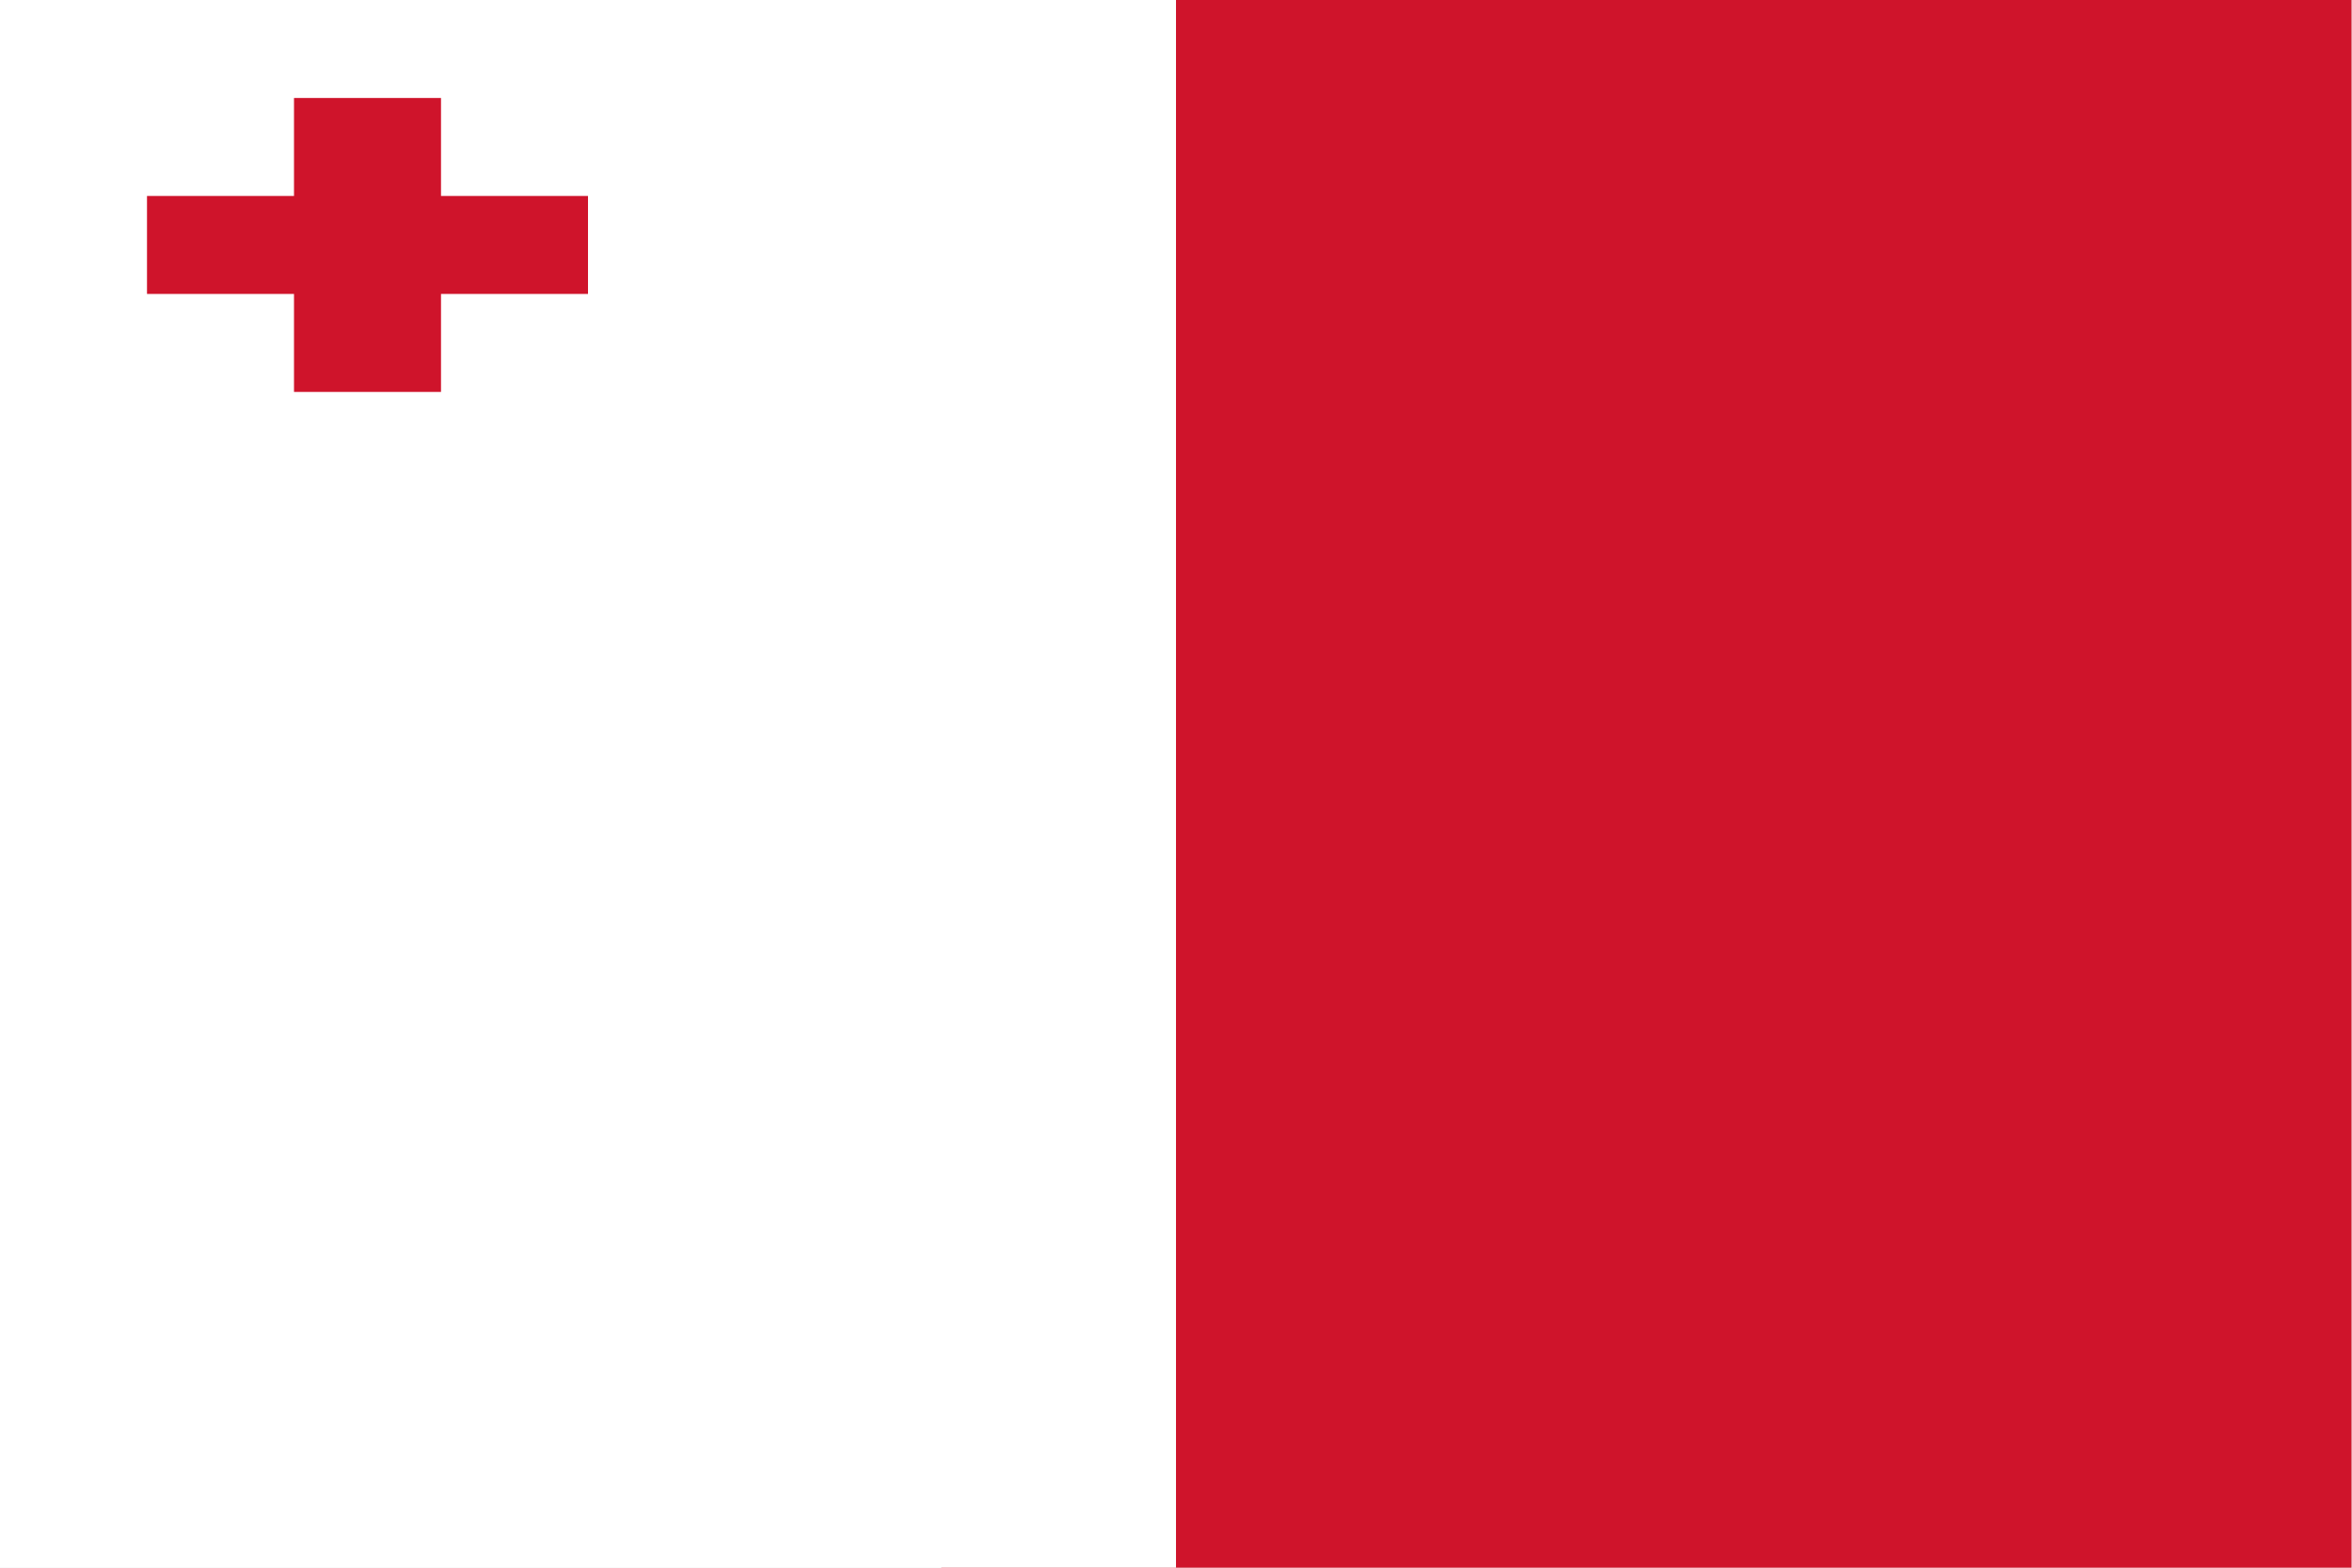
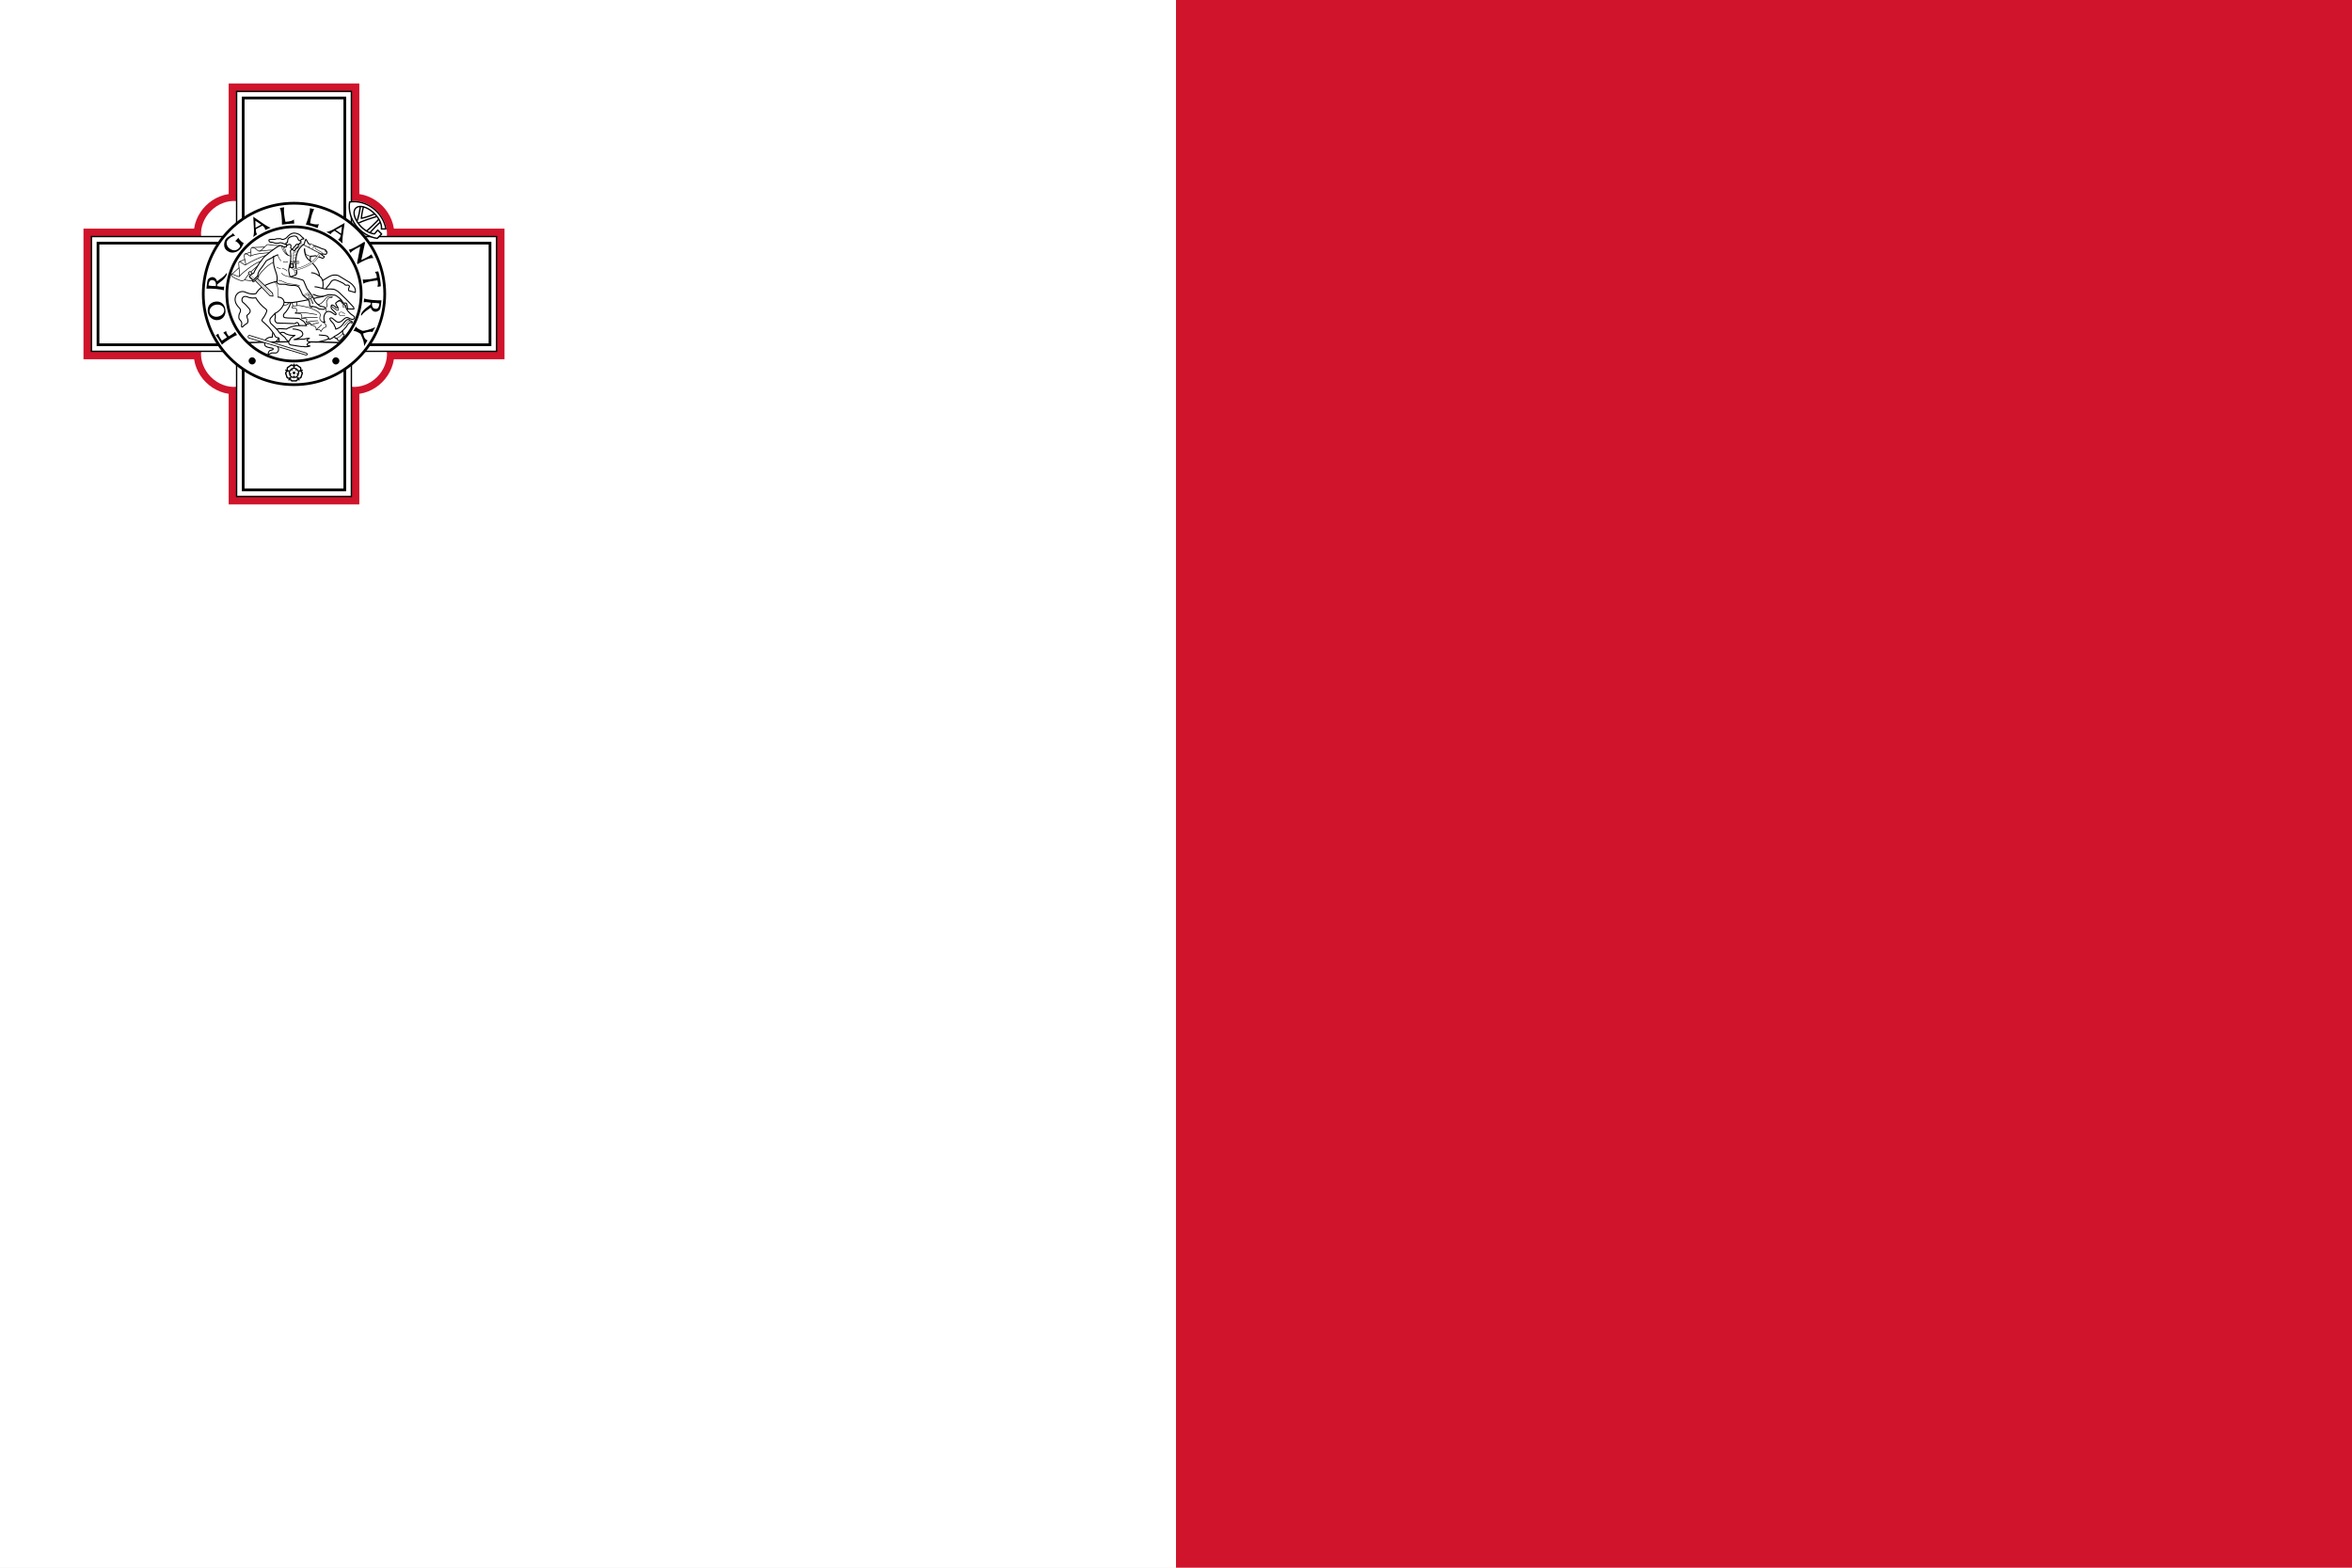
<svg xmlns="http://www.w3.org/2000/svg" width="900" height="600" viewBox="0 0 82944 55296">
-   <g transform="scale(162, 108)">
-     <path fill="#CF142B" d="M204.9 512V0h307v512z" />
-     <path fill="#FFFFFF" d="M0 512V0h256v512z" />
-     <path fill="#CF142B" d="M96 64V32H64v32H32v32h32v32h32V96h32V64z" />
+   <path fill="#fff" d="m0 0h82944v55296H0z" />
+   <path fill="#cf142b" d="m41472 0h41472v55296H41472z" />
+   <g id="cross" transform="translate(10368,10368)">
+     <g id="outer" fill="#fff" stroke="#000" stroke-width="96">
+       <path fill="none" stroke="#cf142b" stroke-width="512" d="m-2048-7168h4096v3890.8A1094 964 45 0 1 3277.2-2048H7168v4096H3277.2A964 1094 45 0 1 2048 3277.2V7168h-4096V3277.2A1094 964 45 0 1-3277.2 2048H-7168v-4096h3890.8A964 1094 45 0 1-2048-3277.2z" />
+       <path stroke="none" d="m2024-3275.2A1094 964 45 0 1 3275.2-2024v4048A964 1094 45 0 1 2024 3275.2h-4048A1094 964 45 0 1-3275.2 2024v-4048A964 1094 45 0 1-2024-3275.2z" />
+       <path stroke-width="48" d="m-2024-7144h4048V7144h-4048zm-5120 5120H7144v4048H-7144z" />
+       <path d="m-1792-6912h3584V6912h-3584zm-5120 5120H6912v3584H-6912z" />
+       <circle r="3200" />
+       <circle r="2368" />
+       <g id="g-vi" stroke-width="48" stroke-linejoin="round">
+         <path d="m3084-2565c-111 85-322 302-450 461l-119-74c163-141 389-350 514-499zm-101-185c-201 59-585 172-749 276l-36-52c69-99 147-506 144-622l125 28c-41 100-81 314-92 453 129-23 435-123 522-186z" />
+         <path d="m3240.8-2291.9h-158.6a600 330 45 1 0-242.3 173.3l112.1-133.7 138.1 138.1-154.5 154.4a1070 940 45 0 1-974.1-1283 1070 940 45 0 1 1279.3 950.9z" />
+       </g>
+     </g>
+     <g id="inscription">
+       <path d="m-2541 1790c-72-126-167-287-219-329 32-22 75-54 97-60-1 80 120 246 120 246l178-117c-50-77-94-136-130-159 44-32 91-59 104-62 1 39 24 104 92 184 0 0 166-88 220-156l70 114c-78 15-428 233-532 339zm-247-1517c-187 34-282 193-250 372 32 181 194 305 372 275 178-31 279-195 245-385-34-190-180-296-367-262zm27 108c150-27 276 46 297 162 21 116-72 231-223 258-151 27-271-69-288-166-18-99 63-227 214-254zm366-1100c-62 98-199 188-320 271-17-86-81-141-155-146-79-4-160 59-174 101-20 58-45 307-45 307 156-12 497 15 614 58l14-132c-77 20-251-16-251-16l4-58 180-142c23-18 158-144 162-234 1-28-23-21-29-9zm-361 441c-71 2-219-6-260-24 16-143 60-194 136-187 70 7 144 47 124 211zm682-1772c-136 11-306 139-302 249 1 58 21 138 98 196 76 58 155 75 218 63 61-11 162-96 161-143 0-46-108-174-176-174l113-121c29 70 145 172 188 185-49 117-110 239-238 298-128 60-261 57-382-57-114-108-70-316 2-397 79-89 226-127 229-196zm638-673 24 454c0 0 9 161-28 261l141-99c-55-44-44-179-44-179l228-122c0 0 108 69 97 153l194-79c-113-43-253-142-253-142zm73 141 208 138-203 109zm1018-474c-26 111 2 330 43 512 141-13 249-27 297-87l13 150c-139 0-292 16-432 38 2-205-19-474-77-590zm1059 67c-65 94-119 308-147 492 136 40 242 66 309 27l-43 145c-129-50-278-92-416-123 76-189 155-448 144-576zm1071 485-396 225c0 0-140 81-246 93l151 80c15-68 141-119 141-119l212 149c0 0-14 129-94 156l157 138c-11-120 14-291 14-291zm-94 128-31 249-189-133zm304 932-62-117c102-8 409-188 550-280l22 40-132 603c118-47 305-145 356-199l70 133c-131-19-374 101-558 213l-18-32 113-587c0 0-305 138-341 226zm930 872c-12-89-14-150-57-170l-5-37 109-18c45 117 96 443 89 527l-112 18-5-31c37-42 0-196 0-196-166 17-455 64-496 121l-26-154c59 20 350-11 503-60zM2388 752c62-98 201-187 322-269 17 86 80 142 155 146 79 5 160-56 174-99 21-58 47-306 47-306-156 10-496-19-613-63l-15 132c77-19 251 17 251 17l-4 58-181 141c-24 18-160 143-165 233-1 28 23 20 29 10zm365-439c71-1 219 8 260 26-17 143-62 194-138 186-70-8-143-48-122-212zm-566 836-93 160c72-11 172 46 253 99 27 72 133 256 125 436l120-206c-53-24-115-50-155-243 158-59 276-78 326-50l106-180c-123 74-412 150-460 134-50-29-192-73-222-150z" />
+       <circle r="125" cx="1475" cy="2361" />
+       <circle r="125" cx="-1475" cy="2361" />
+     </g>
+     <g id="rose" transform="translate(0,2784)">
+       <path d="m195 268c-13 9-48-9-56-37 0 9-2 37-19 53-41 39-85 20-120 20-35 0-79 19-120-20-17-16-19-44-19-53-8 28-43 46-56 37-12-9-6-48 18-64-8 2-36 9-56-2-50-27-45-75-56-108-11-33-43-69-18-120 10-21 36-32 44-35-29 1-56-27-52-41 5-15 44-21 67-3-6-7-20-31-16-54 10-56 57-66 85-87 29-21 53-62 109-54 23 3 41 24 47 31-10-27 8-62 23-62 15 0 33 35 23 62 6-7 24-28 47-31 56-8 80 33 109 54 28 21 75 31 85 87 4 23-10 47-16 54 23-18 62-12 67 3 4 14-23 42-52 41 8 3 34 14 44 35 25 51-7 87-18 120-11 33-6 81-56 108-20 11-48 4-56 2 24 16 30 55 18 64zM-93 128c16 12-27 48-10 93 19 53 72 37 103 37 31 0 84 16 103-37 17-45-26-81-10-93 16-12 38 40 85 39 57-3 58-57 67-87 10-30 42-75-3-110-37-30-86 0-92-19-6-19 50-23 64-69 15-55-37-72-62-91-26-18-59-62-106-31-39 27-26 82-46 82-20 0-7-55-46-82-47-31-80 13-106 31-25 19-77 36-62 91 14 46 70 50 64 69-6 19-55-11-92 19-45 35-13 80-3 110 9 30 10 84 67 87 47 1 69-51 85-39z" />
+       <path d="m0 199c-9 0-20-21-14-38-3 5-14 17-28 19-34 5-48-20-65-32-17-13-45-19-51-52-3-14 6-29 9-33-14 11-37 7-40-2-3-8 14-25 31-25-5-1-20-8-26-20-15-31 4-52 11-72 6-20 3-49 33-65 12-7 29-3 34-1-15-10-18-33-11-39 8-5 29 6 34 22 0-5 1-22 11-31 25-24 51-12 72-12 21 0 47-12 72 12 10 9 11 26 11 31 5-16 26-27 34-22 7 6 4 29-11 39 5-2 22-6 34 1 30 16 27 45 33 65 7 20 26 41 11 72-6 12-21 19-26 20 17 0 34 17 31 25-3 9-26 13-40 2 3 4 12 19 9 33-6 33-34 39-51 52-17 12-31 37-65 32-14-2-25-14-28-19 6 17-5 38-14 38zM0 85c11 0 4 30 25 44 25 17 43-6 57-16 14-10 42-20 33-49-7-25-37-27-34-38 3-10 29 6 50-10 24-19 7-43 2-59-6-16-6-46-37-47-26-1-37 27-46 21-9-6 15-26 6-50-11-29-39-20-56-20-17 0-45-9-56 20-9 24 15 44 6 50-9 6-20-22-46-21-31 1-31 31-37 47-5 16-22 40 2 59 21 16 47 0 50 10 3 11-27 13-34 38-9 29 19 39 33 49 14 10 32 33 57 16 21-14 14-44 25-44z" />
+       <circle r="48" />
+     </g>
+     <g id="inner" fill="none" stroke="#000" stroke-width="36" stroke-linejoin="round" stroke-linecap="round">
+       <path id="ground" stroke-width="48" d="m-1630 1718a40000 40000 0 0 1 3260 0" />
+       <g id="rider-l">
+         <path stroke-width="24" d="m-122-1174c74 82 82 103 82 103M97 232c-5 85-1 173 13 218m-218-204c32 35 75 156 69 201" />
+       </g>
+       <g id="dragon">
+         <path fill="#fff" d="m567 1705c-39 12-107 51-106 86 1 34 81 39 105 46-43 18-180 44-241 13-44 26-358-46-422-48-40-1-97-35-90-112 1-17 12-56 50-69-22-38 75-102 171-160-144 19-325-37-371-92-110-38-158-1-204 95 4 165-88 243-198 230-75-9-91 26-111 34l224 69c146 141 60 244 28 270-31 25-114 13-163 13-49 0-50 15-71 26-35 18-70 28-85 12 9-23 23-113 83-127 36-3 101-20 103-54 1-33-120-28-215-64-80-30-107-71-78-196 23-139 186-155 265-156-11-59-4-161 70-228 108-99 275-63 417-54 81-45 231-112 378-118 132-5 717-156 983-127-60-89-46-299 63-361 139-78 289 133 325 96 36-38-45-93-147-199-25-47-20-41-21-56-2-34 6-75 19-84 12-8 95 23 115 53 27 41 61 60 88 38 35-27-10-17-30-76-10-29-33-52-32-81 20-23 98-87 159-107 25 24 41 56 61 88 49 74 94 54 127 104 12 20 12 73 36 118 43 83 128 177 240 244 17 11 41 32 43 49 3 26-18 52-28 64-14 18-64 19-112-4-73-35-99-53-142-47-94 14-156 164-289 166-126-18-211-199-285-146-73 53 172 208 142 273 21 16 55 70 47 115 125-27 225-112 262-181 64-89 115-139 153-155 37-16 85 7 85 36 14-3 35 14 61 18 38 18 23 55 12 68-1-6-21-13-40-22-20-8-51 17-80 41-29 23-50 79-79 115-29 35-104 107-136 146 18 27 9 77 12 101 7 0 31 6 45 16 13 10 11 21 5 48-9 33-133 181-169 180-55 0-90-65-85-92-60 28-87-38-89-62-23 31-114 81-147 93-32 12-45 16-55-27-10 29-91 59-110 63-105 21-212 67-316 66l-255-5z" />
+         <path fill="#fff" stroke-width="22" d="m927 736c1 40-57 143 28 216 52 44 143 81 173 138 25 48-10 91-21 88-56-12-130 85-157 151-31-93-92-70-170-57 21-97-57-158-177-174 20-20-13-51-42-77-30-26-124-5-133-26-9-21 45-61 18-104-26-44-139-18-175-33 8-54 14-84-13-132-28-49-155-34-217-48 51-36 74-89 46-147-29-60-163 11-162-69 4-28 157-51 219-55 57-3 257 43 443 88 44 37 336 127 340 241z" />
+         <path d="m1425 1498c93-46 184-106 281-191m-1744-71c84 4 265 31 317 100 52 70 85 181-276 275 108 1 270-26 327-12 51-9 167-47 216-31-19 9-80 26-82 62-2 36 26 42 78 58m348-242c125 24 307-13 333 118" />
+         <path stroke-width="24" d="m1314 425c39 38 133 104 184 140 67 47 98-12 46-97" />
+         <path stroke-width="22" d="m428 995c127-26 308-52 415-47m-572-90c199-54 417-31 554-29m-36 435c37-47 120-114 183-171m-368 4c61-25 176-68 272-85M587 495c107-105 233-90 353-154 72-37 134-140 207-211 33-28 57-50 140-43 87 7 98 34-14 47-80 10-83 49-115 110-27 52-1 113 15 155-20 42-45 102-52 148-4 23 6 41 34 75M41 678c281-61 684 44 760 49" />
+         <path stroke-width="16" d="m1755 1123c91-49 92-142 213-182m-454 619c116-55 141-102 204-152m57-932c-9 9-38-3-52-20-13-18-20-42-9-53 10-10 26-8 50 12 24 20 20 51 11 61zm26 211c-55 8-64-37-118-46-58-11-97 27-97 62 0 36 36 67 72 69 36 2 66-24 141-16m-262-486c44 4 89 12 122-18" />
+       </g>
+       <g id="horse">
+         <path fill="#fff" stroke-width="10" d="m61-672a2 1 75 0 1-15-45 2 1 76 0 1-13-47 2 1 77 0 1-13-47 2 1 79 0 1-12-48 2 1 80 0 1-11-49 2 1 82 0 1-9-49 2 1 83 0 1-8-50 2 1 85 0 1-7-51 2 1 87 0 1-5-50 2 1 89 0 1-3-51 1 2 1 0 1-2-51 1 2 4 0 1 1-52 1 2 6 0 1 3-51 1 2 9 0 1 5-51 1 2 12 0 1 8-52 1 2 15 0 1 11-51 1 2 19 0 1 14-50 1 2 23 0 1 17-50 1 2 27 0 1 21-50 1 2 31 0 1 25-49 1 2 35 0 1 29-47 1 2 40 0 1 33-46 1 2 45 0 1 38-43 1 2 49 0 1 42-42" />
+         <path stroke-width="10" d="m118-689-57 17m47-62-62 17m53-63-66 16m57-63-70 16m63-63-75 15m68-63-79 14m74-62-83 13m79-61-87 11m85-59-92 8m91-55-96 5m97-53-100 2m102-49-104-2m108-45-107-7m114-39-111-12m119-33-114-18m125-26-117-26m130-18-119-33m135-9-121-41m139 1-122-51m142 11-121-61m145 24-120-73m146 37-117-84m147 49-114-95m146 63-108-106m144 76-102-118" />
+         <path fill="#fff" d="m753-1348c-59 13-89 15-165 18-15 35-16 130-15 164 161 153 317 350 327 536 50 40 82 81 110 155 115-57 231-155 329-180 64-16 177-21 233 12 31 18 305 185 385 234 79 50 134 115 173 172 39 57 43 160 30 186l-230-66c-16-38-3-82 15-120 17-36 17-38-16-64-22-18-53-13-75-8-22 4-57-5-77-37-22-33-263-139-304-145-40-6-101-7-151 40-24 39-105 165-169 222-17 17-20 36-10 56 0 0 153-6 246 7 94 14 211 111 262 172 234 215 323 332 399 406 34 33 71 70 63 121l-228-4c3-82-13-141-27-186-27-37-75-19-94-18-19 2-48-39-71-76-29-65-153-152-208-186-55-34-74-19-132-24-35-11-115-25-173-2-58 23-228 77-385 95-58 26-229 58-410 97-136 29-441 78-506 79-20 147-174 353-218 376-45 60-43 113-12 140 32 28 265 28 323 30 59 1 175 5 192 8 40 6 90 54 150 87 43 23 52 47 79 90 17 28 43 55 52 79l-275-6c3-58-31-107-70-107-38 27-85 59-137 38-213-13-349-4-547-17-56-3-106-84-85-158 21-75 12-126-2-180-20 22-98 99-142 150-68 77-29 160-4 202 41 35 267 253 297 319 23 35 113 106 203 181 29 67 83 100 126 144l-349 1c11-22 16-43 21-92 2-18-21-58-66-53-46 6-86-47-100-90-14-44-168-241-214-285-46-43-185-185-209-194-25-9-31-60-2-90 30-30 116-167 143-256 18-61-4-66-18-85-152-113-285-263-364-406-29 18-195 17-278-24-63-30-147-39-192 32-26 42-25 121 21 156 66 50 145 132 221 226 76 94 10 156-86 238 14 36-2 30 16 90 32 46 32 162-9 186-40 26-92 52-140 108-48 58-69 2-48-94 12-60-37-110-79-156-41-46-20-180 7-220 26-38 53-116-5-174-58-58-173-180-155-342 22-214 229-282 352-226 200 90 319 70 379 57 60-97 135-189 258-259 115-66 342-157 565-192L32-658c75-22 72-88 65-126-72-374-50-769 254-970 32-29 22-111 70-175 9 28 71 104 85 153 131 43 368 126 461 173 45 22 92 25 120 36 25 10 48 35 64 66 25 45-3 89-27 102-18 9-128-28-155-3 5 25 33 52 92 76 27 12-14 62-46 65-18 2-43-6-59-18-65-19-135-46-203-69z" />
+         <path d="m373-1592c-3 230 75 346 200 426m437 691c22 97 19 193 1 277M-671 688c174-82 325-279 320-397-3-69-57-175-212-180m212 180c48 19 154 7 230 17m859-560c135 6 316 83 405 79M675 17c114 25 116 80 353 68M618-746c133 4 209 69 282 116" />
+         <path stroke-width="22" d="m-376 399c93-1 163-13 201-95m548-1896c-5 188 71 235 215 262" />
+         <path stroke-width="16" d="m1098-1560c-9 48-10 86 68 79m-415-210c-60 154 243 174 255 271M-693-420c148 65 131 359 130 531" />
+         <path fill="#fff" stroke-width="14" d="m935-1420c-48 94-153 240-261 318-160 114-333 199-550 250-29 7-66 16-108 7-41-8-86-35-115-94-16-31-8-179 47-200 58-21 111-28 166-25 30 2 72 11 69 52-2 35-35 56-70 46-42-12-106-36-142-12-25 16-40 83-23 113 26 48 52 63 79 68 27 6 56 0 85-7 208-49 373-130 530-242 103-74 210-228 246-299zm-815 293c-62-13-162 2-171 28 46-29 103-20 168 0 20 6 32-23 3-28zm405-507 24-46c5-10-18-120 96-61 114 59 22 110 17 121-5 10-24 45-24 45" />
+         <path stroke-width="24" d="m333-1735 644 337" />
+       </g>
+       <g id="cloak">
+         <path fill="#fff" stroke-width="22" d="m-484-1710c-114 11-324-12-438-32-55-10-210 215-292 231-82 16-160-165-281-122-56 43 3 265-31 293-35 28-142-112-208-65-66 47 56 342 24 376-30 32-180-129-225-99-45 30 49 489 5 513-45 24-253-121-280-59-27 62 293 208 383 212l90-34c30 16 286 37 311 39l147-149c225-293 472-568 795-551z" />
+         <path stroke-width="22" d="m-1473-1638 429-16m-686 246 210-72m-409 346 191-84m-470 539 267-242m206 419c113-199 344-419 533-535m-726 421c161-194 622-519 769-537m-368-187c191-88 464-98 681-116m-373-54c27-3 355-44 495-37m-989 522c255-149 504-270 785-358" />
+       </g>
+       <g id="weapons">
+         <path fill="#fff" stroke-width="28" d="m435 2087c20 6 41 49 41 49 0 0-43 21-61 17l-2000-598c-59-18-34-109 28-90zM-1476-708c-12-41-48-78-75-83-17-2-61 43-59 57 5 29 63 66 86 74zm189 74-168 168c-21 22 18 57 38 37l168-168c21-21-19-56-38-37zm-83 158 521 540 108 16-16-108-540-521z" />
+         <path stroke-width="8" d="m-817 4-516-517" />
+       </g>
+       <g id="rider-r">
+         <path fill="#fff" d="m-126-1496c-4-28 11-45 32-60 36-25 26-13 46-3 19 10 39 26 50 35 14 10 22 5 27-3 9-14 12-42 21-51 7 1 18-4 17-17 11-2 14-9 13-20-2-8 5-30 18-26 14 4 43 17 44-2 2-14 11-66 16-106 41 7 27-40 42-46 44 16 60-54 35-79 4-56 45-66 113-65-5-38-57-49-93-97-33-49-142-112-259-110-117 3-213 112-256 160-43 48-132 69-159 64-26-6-38-25-68-28 0 0-76 2-116 3-40 0-55 28-100 22-27-2-137-1-169 10-32 11-1 83 33 86 16 2 100 7 131 25 35 19 138 24 184 7 86-31 143 27 238 50l30 11c-2 50 1 76-24 76-23 0-61-2-82-4-12 0-61-33-89-39-43-9-69 9-86 16-111 46-522 366-562 439-45 81-112 129-176 250-36 67-104 149-145 262-69 31-140 96-151 111-12 16 11 42 24 41-5 10 19 37 38 35-11 12 19 34 33 30-8 12 13 45 30 44l166-166c0-71 42-150 64-189 89-108 205-287 237-335 17-27 212-104 263-154-13 140-9 236 9 319 28 136 73 223 100 338 28 114 0 184 5 238 2 42 17 46 57 69 41 25 199 4 249 19 93 29 178 31 212 37 116-16 203 16 240 45 38 30 112 202 140 266 27 63 177 151 208 187 32 35 55 137 49 182-5 44 1 64 47 59 36-5 169 20 194 33 24 12 82 58 102 60 20 2 115 12 159 8 44-4 42-76 23-79-18-2-94-18-139-29-44-10-143-98-182-146-40-49-60-117-85-166-26-49-175-258-214-305-12-23-91-212-109-259-17-47-56-52-86-61-124-36-172-52-299-76-92-17-113-22-121-90-6-51-45-148-25-215 7-22 20-93 26-125 7-32 27-85 32-117 6-43 14-174 14-208 0-62-9-110-16-161zm96 563c-12 3-70 11-100-1-10-5-8-25 2-25-6-4-16-25-2-28-8-2-18-32-4-33-14-9-14-26 0-32 10-8 72-10 98-6 16 32 12 91 6 125z" />
+         <path d="m-255-1730c29 18 25-2 77-17 51-15 85 30 69 72-15 42-17 77 38 80 55 3 68-44 80-67 13-22 37-21 51-48 11-56 68-43 103-37m71-125c-28 15-88-33-98-79-17-54-56-93-125-94-69 0-200 39-228 120-9 61-14 101-15 112-25 9-49 1-51 12 2 24 7 45-7 55m-426 427 139-60" />
+         <path stroke-width="18" d="m-577-1379c39 88 66 178 120 209m76 34c58 29 97 19 166 8m-347 646c144 7 203 72 322 109 118 36 286 16 439 88m-804-658c36 27 88 45 131 45m63 3c76 12 146 42 157 86m-188 80c69 67 195 118 285 123" />
+         <path stroke-width="16" d="m-336-1663c65 210 74 296 226 328m-281-341c65 211 136 324 281 341m-341-368c65 211 164 359 341 368" />
+         <path stroke-width="16" d="m676 348c-32-24-40-39-63-85l-54-107-34 18c-15 7-31-20-14-28l29-14-39-78c-22-4-1-17 14-24 16-8 39-18 29 2l39 78 28-14c17-9 30 20 14 27l-34 17 54 107c23 46 31 61 31 101z" />
+         <path stroke-width="12" d="m672 121-164 83M357 83 573-26M323 49 548-65" />
+         <path stroke-width="8" d="m-1476-519 73-66m-106 36 70-63m-108 28 76-64m1343-311 71-3m-77-58 67-2m-63 35 66-6m86-620c15 9 29 16 43 18" />
+       </g>
+     </g>
  </g>
</svg>
